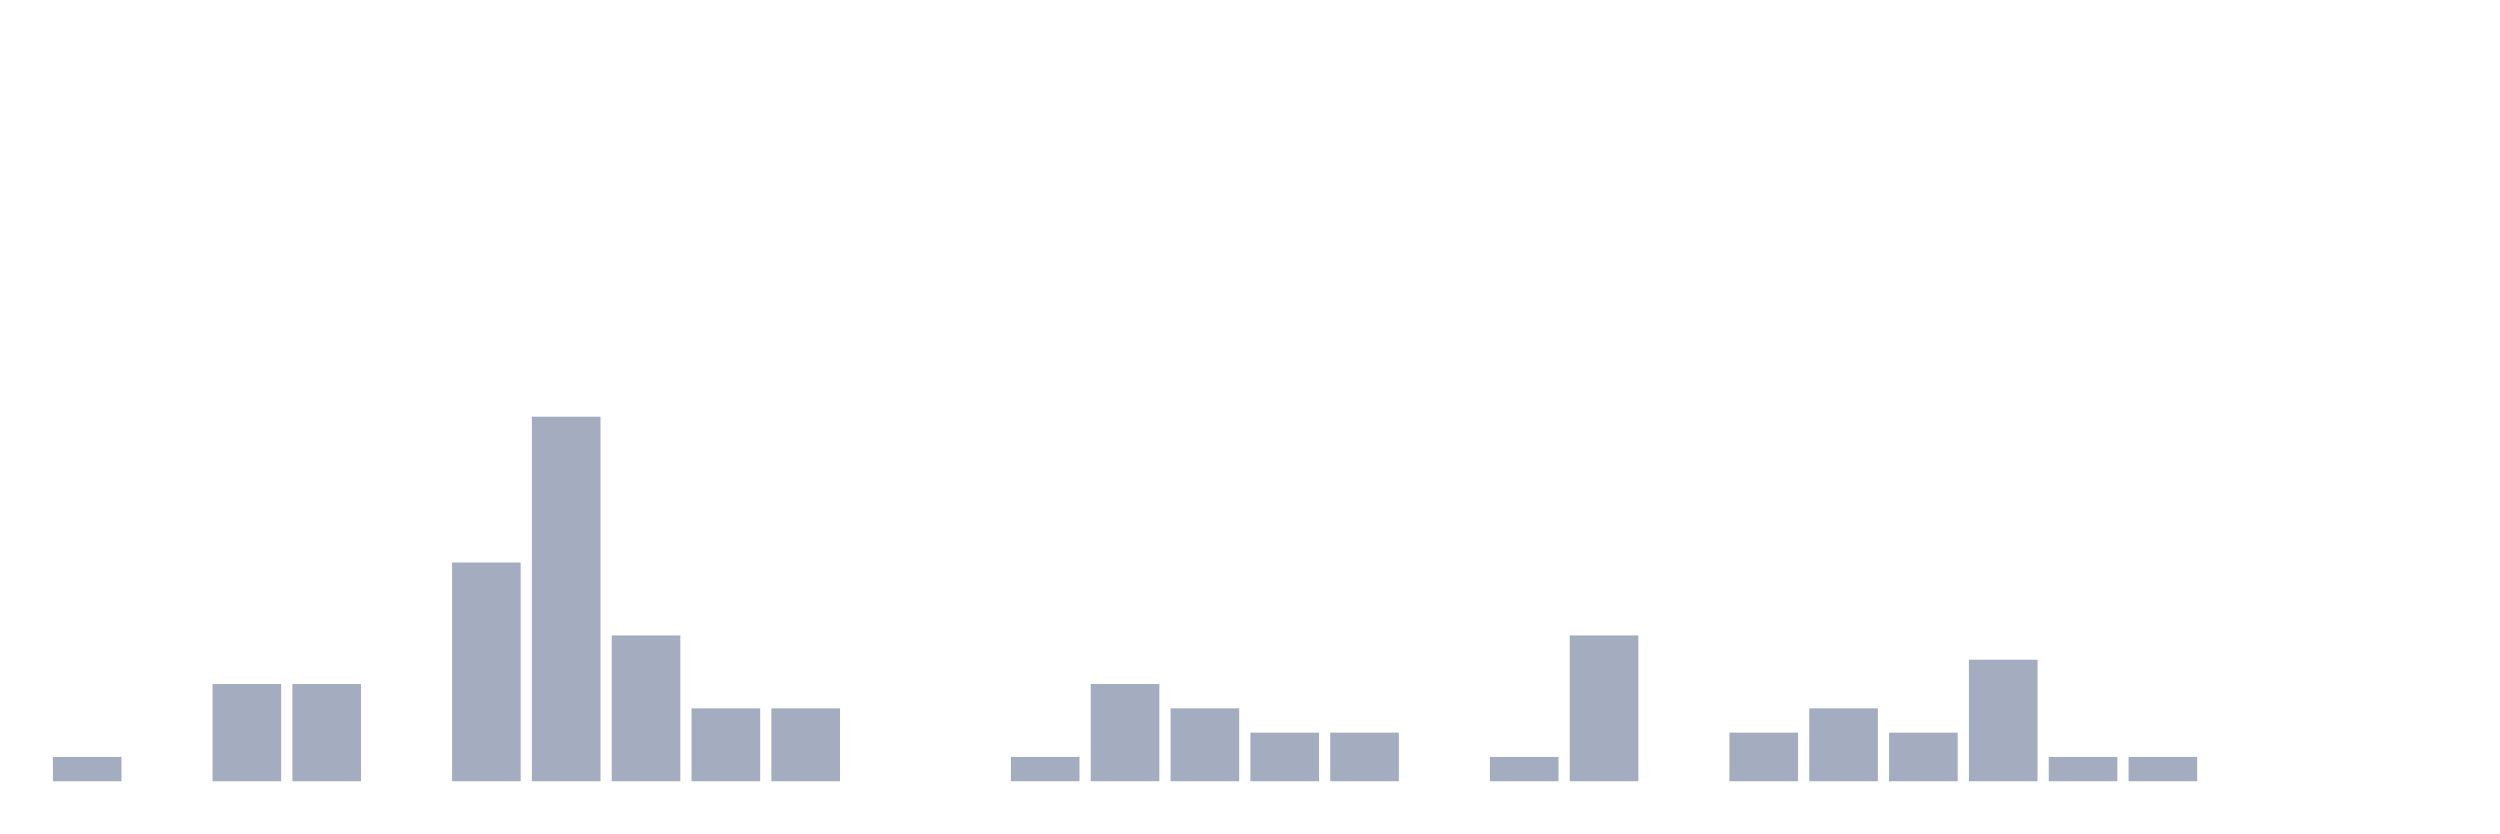
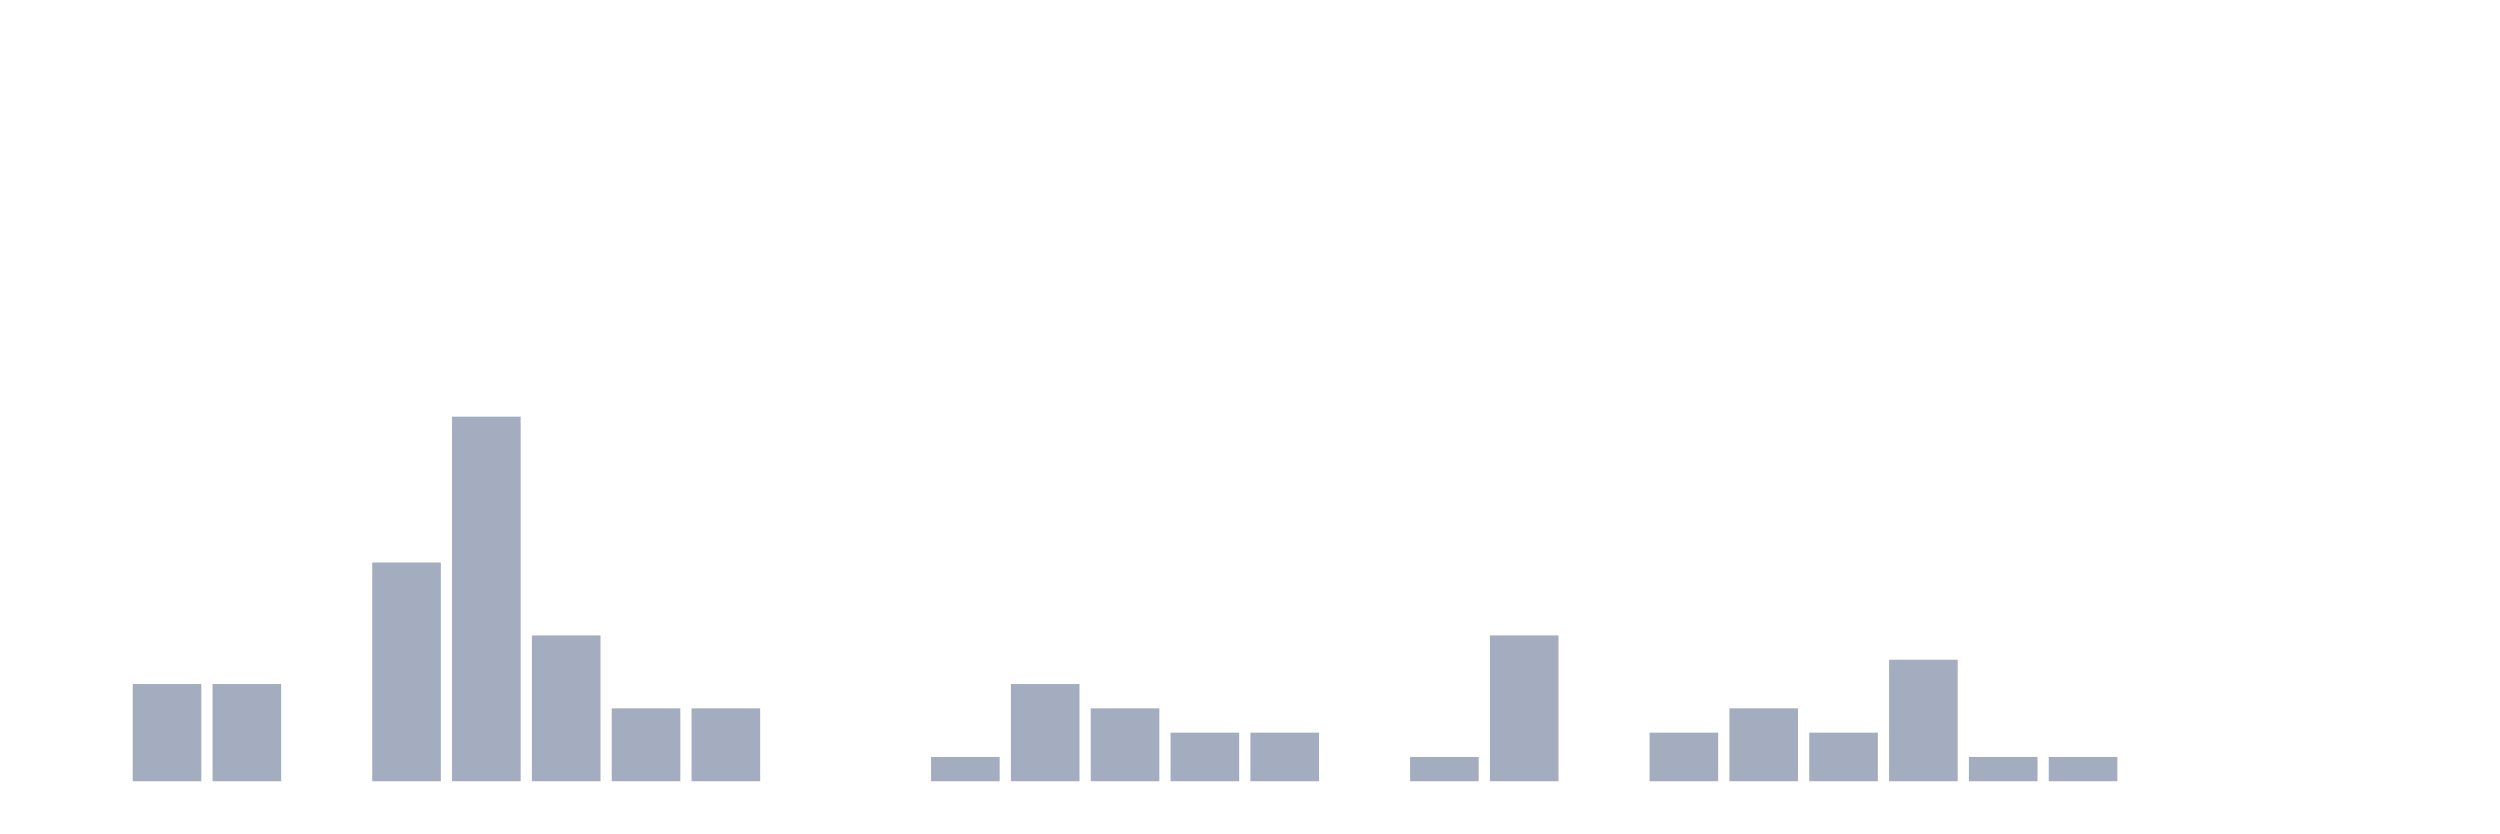
<svg xmlns="http://www.w3.org/2000/svg" viewBox="0 0 480 160">
  <g transform="translate(10,10)">
-     <rect class="bar" x="0.153" width="13.175" y="135.333" height="4.667" fill="rgb(164,173,192)" />
-     <rect class="bar" x="15.482" width="13.175" y="140" height="0" fill="rgb(164,173,192)" />
+     <rect class="bar" x="0.153" width="13.175" y="140" height="0" fill="rgb(164,173,192)" />
+     <rect class="bar" x="15.482" width="13.175" y="121.333" height="18.667" fill="rgb(164,173,192)" />
    <rect class="bar" x="30.81" width="13.175" y="121.333" height="18.667" fill="rgb(164,173,192)" />
-     <rect class="bar" x="46.138" width="13.175" y="121.333" height="18.667" fill="rgb(164,173,192)" />
-     <rect class="bar" x="61.466" width="13.175" y="140" height="0" fill="rgb(164,173,192)" />
-     <rect class="bar" x="76.794" width="13.175" y="98" height="42" fill="rgb(164,173,192)" />
-     <rect class="bar" x="92.123" width="13.175" y="70" height="70" fill="rgb(164,173,192)" />
-     <rect class="bar" x="107.451" width="13.175" y="112" height="28" fill="rgb(164,173,192)" />
+     <rect class="bar" x="46.138" width="13.175" y="140" height="0" fill="rgb(164,173,192)" />
+     <rect class="bar" x="61.466" width="13.175" y="98" height="42" fill="rgb(164,173,192)" />
+     <rect class="bar" x="76.794" width="13.175" y="70" height="70" fill="rgb(164,173,192)" />
+     <rect class="bar" x="92.123" width="13.175" y="112" height="28" fill="rgb(164,173,192)" />
+     <rect class="bar" x="107.451" width="13.175" y="126" height="14" fill="rgb(164,173,192)" />
    <rect class="bar" x="122.779" width="13.175" y="126" height="14" fill="rgb(164,173,192)" />
-     <rect class="bar" x="138.107" width="13.175" y="126" height="14" fill="rgb(164,173,192)" />
+     <rect class="bar" x="138.107" width="13.175" y="140" height="0" fill="rgb(164,173,192)" />
    <rect class="bar" x="153.436" width="13.175" y="140" height="0" fill="rgb(164,173,192)" />
-     <rect class="bar" x="168.764" width="13.175" y="140" height="0" fill="rgb(164,173,192)" />
-     <rect class="bar" x="184.092" width="13.175" y="135.333" height="4.667" fill="rgb(164,173,192)" />
-     <rect class="bar" x="199.42" width="13.175" y="121.333" height="18.667" fill="rgb(164,173,192)" />
-     <rect class="bar" x="214.748" width="13.175" y="126" height="14" fill="rgb(164,173,192)" />
+     <rect class="bar" x="168.764" width="13.175" y="135.333" height="4.667" fill="rgb(164,173,192)" />
+     <rect class="bar" x="184.092" width="13.175" y="121.333" height="18.667" fill="rgb(164,173,192)" />
+     <rect class="bar" x="199.42" width="13.175" y="126" height="14" fill="rgb(164,173,192)" />
+     <rect class="bar" x="214.748" width="13.175" y="130.667" height="9.333" fill="rgb(164,173,192)" />
    <rect class="bar" x="230.077" width="13.175" y="130.667" height="9.333" fill="rgb(164,173,192)" />
-     <rect class="bar" x="245.405" width="13.175" y="130.667" height="9.333" fill="rgb(164,173,192)" />
-     <rect class="bar" x="260.733" width="13.175" y="140" height="0" fill="rgb(164,173,192)" />
-     <rect class="bar" x="276.061" width="13.175" y="135.333" height="4.667" fill="rgb(164,173,192)" />
-     <rect class="bar" x="291.39" width="13.175" y="112" height="28" fill="rgb(164,173,192)" />
-     <rect class="bar" x="306.718" width="13.175" y="140" height="0" fill="rgb(164,173,192)" />
-     <rect class="bar" x="322.046" width="13.175" y="130.667" height="9.333" fill="rgb(164,173,192)" />
-     <rect class="bar" x="337.374" width="13.175" y="126" height="14" fill="rgb(164,173,192)" />
-     <rect class="bar" x="352.702" width="13.175" y="130.667" height="9.333" fill="rgb(164,173,192)" />
-     <rect class="bar" x="368.031" width="13.175" y="116.667" height="23.333" fill="rgb(164,173,192)" />
+     <rect class="bar" x="245.405" width="13.175" y="140" height="0" fill="rgb(164,173,192)" />
+     <rect class="bar" x="260.733" width="13.175" y="135.333" height="4.667" fill="rgb(164,173,192)" />
+     <rect class="bar" x="276.061" width="13.175" y="112" height="28" fill="rgb(164,173,192)" />
+     <rect class="bar" x="291.39" width="13.175" y="140" height="0" fill="rgb(164,173,192)" />
+     <rect class="bar" x="306.718" width="13.175" y="130.667" height="9.333" fill="rgb(164,173,192)" />
+     <rect class="bar" x="322.046" width="13.175" y="126" height="14" fill="rgb(164,173,192)" />
+     <rect class="bar" x="337.374" width="13.175" y="130.667" height="9.333" fill="rgb(164,173,192)" />
+     <rect class="bar" x="352.702" width="13.175" y="116.667" height="23.333" fill="rgb(164,173,192)" />
+     <rect class="bar" x="368.031" width="13.175" y="135.333" height="4.667" fill="rgb(164,173,192)" />
    <rect class="bar" x="383.359" width="13.175" y="135.333" height="4.667" fill="rgb(164,173,192)" />
-     <rect class="bar" x="398.687" width="13.175" y="135.333" height="4.667" fill="rgb(164,173,192)" />
+     <rect class="bar" x="398.687" width="13.175" y="140" height="0" fill="rgb(164,173,192)" />
    <rect class="bar" x="414.015" width="13.175" y="140" height="0" fill="rgb(164,173,192)" />
    <rect class="bar" x="429.344" width="13.175" y="140" height="0" fill="rgb(164,173,192)" />
    <rect class="bar" x="444.672" width="13.175" y="140" height="0" fill="rgb(164,173,192)" />
  </g>
</svg>
